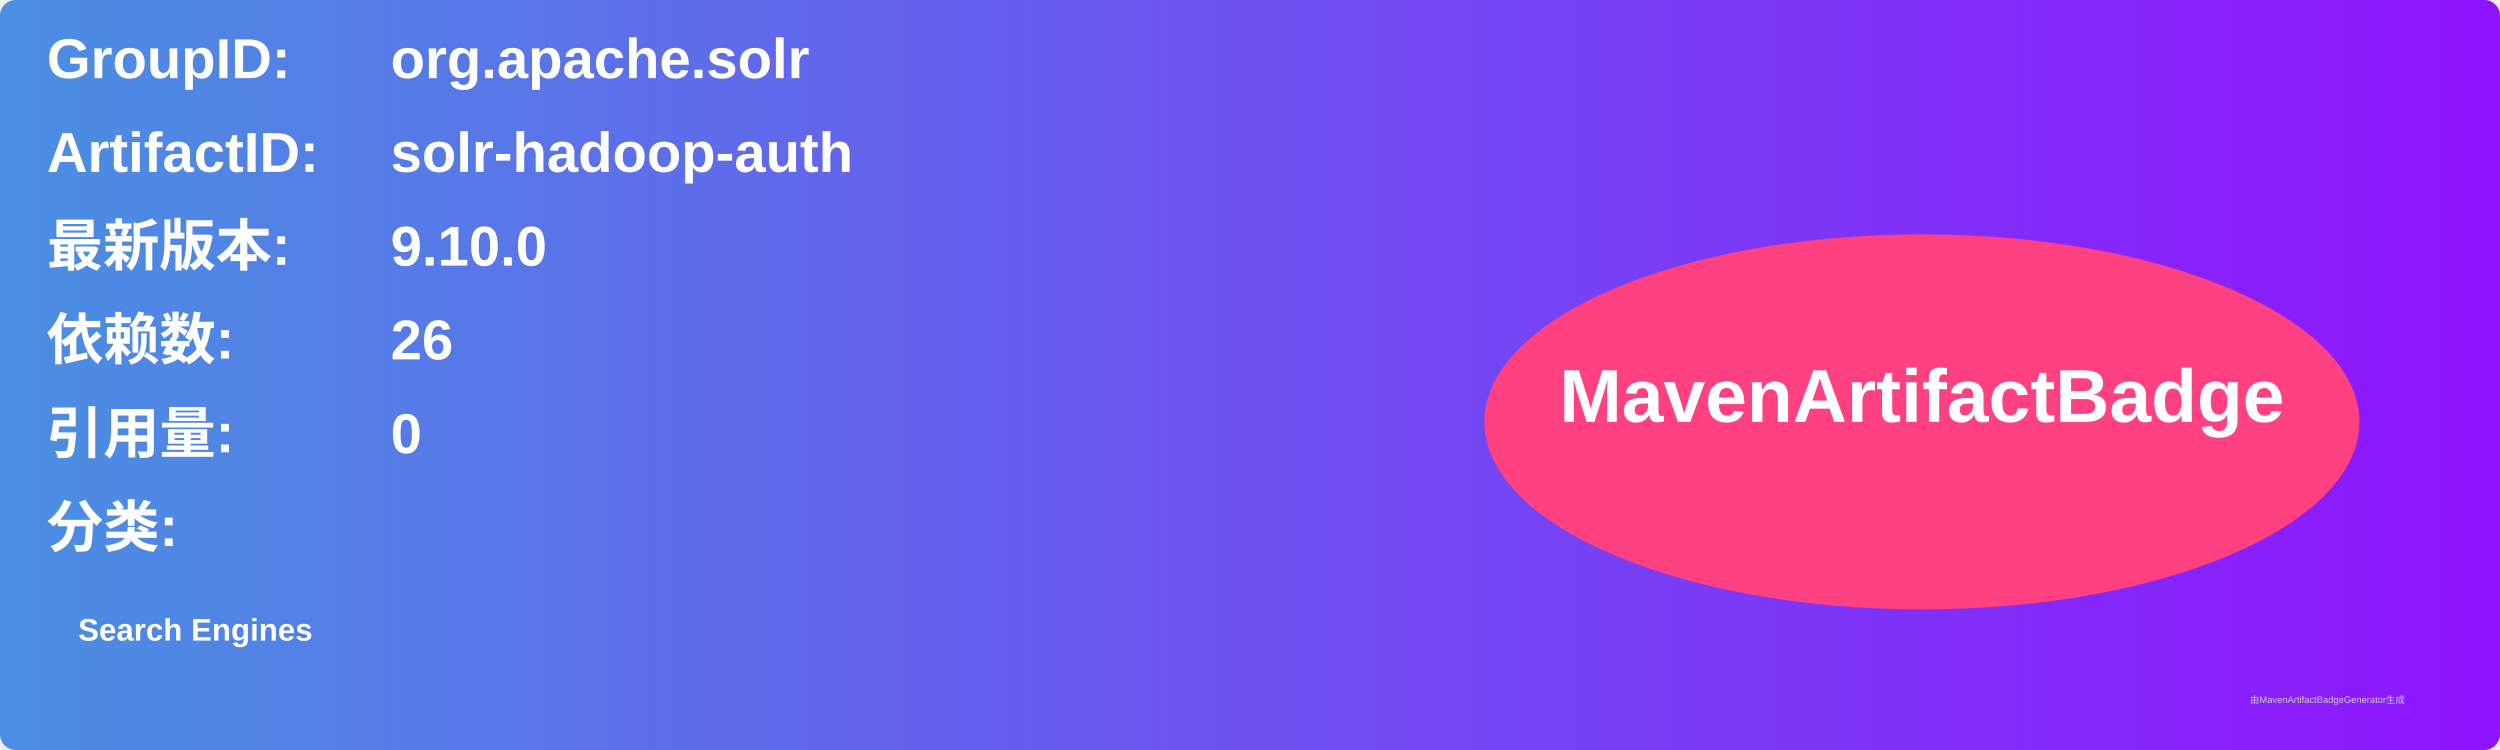
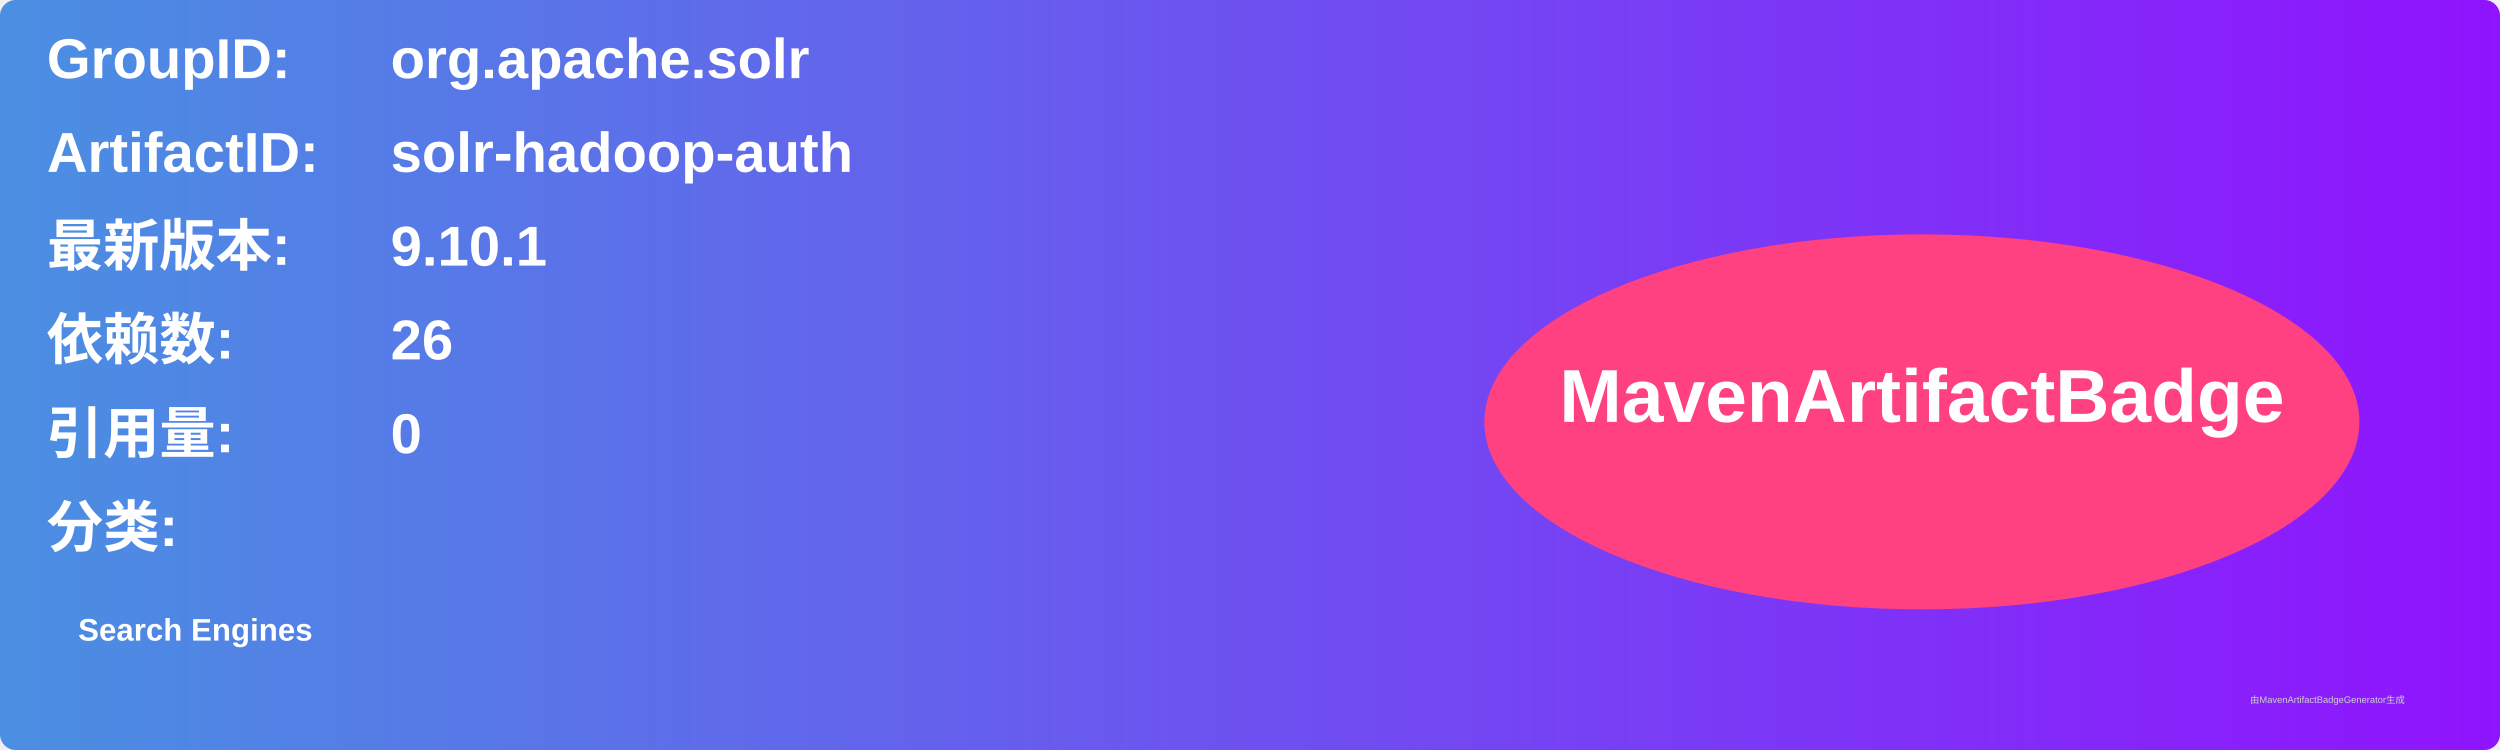
<svg xmlns="http://www.w3.org/2000/svg" width="800" height="240" viewBox="0 0 800 240">
  <linearGradient id="grad" x1="0%" y1="0%" x2="100%" y2="0%">
    <stop offset="0%" stop-color="#4a90e2" />
    <stop offset="100%" stop-color="#9013fe" />
  </linearGradient>
  <rect width="100%" height="100%" rx="5" ry="5" fill="url(#grad)" />
  <g transform="translate(15, 15)">
    <text x="0" y="10" font-family="Arial" font-size="18" fill="white" font-weight="bold" width="260">GroupID:</text>
    <text x="110" y="10" font-family="Arial" font-size="18" fill="white" font-weight="bold" width="460">org.apache.solr</text>
    <text x="0" y="40" font-family="Arial" font-size="18" fill="white" font-weight="bold" width="260">ArtifactID:</text>
    <text x="110" y="40" font-family="Arial" font-size="18" fill="white" font-weight="bold" width="460">solr-hadoop-auth</text>
    <text x="0" y="70" font-family="Arial" font-size="18" fill="white" font-weight="bold">最新版本:</text>
    <text x="110" y="70" font-family="Arial" font-size="18" fill="white" font-weight="bold">
-       <tspan font-weight="bold">9.10.0</tspan>
+       <tspan font-weight="bold">9.10.1</tspan>
    </text>
    <text x="0" y="100" font-family="Arial" font-size="18" fill="white" font-weight="bold">依赖数: </text>
    <text x="110" y="100" font-family="Arial" font-size="18" fill="white">
      <tspan font-weight="bold">26</tspan>
    </text>
    <text x="0" y="130" font-family="Arial" font-size="18" fill="white" font-weight="bold">引用量: </text>
    <text x="110" y="130" font-family="Arial" font-size="18" fill="white">
      <tspan font-weight="bold">0</tspan>
    </text>
    <text x="0" y="160" font-family="Arial" font-size="18" fill="white" font-weight="bold">分类:</text>
    <text x="10" y="190" font-family="Arial" font-size="10" fill="white">
      <tspan font-weight="bold">Search Engines</tspan>
    </text>
    <ellipse cx="600" cy="120" rx="140" ry="60" fill="#ff4081" />
    <text x="600" y="120" text-anchor="middle" font-family="Arial" font-size="24" fill="white" font-weight="bold">MavenArtifactBadge</text>
  </g>
  <text x="720" y="225" font-family="Arial" font-size="3" fill="#d0d0d0">由MavenArtifactBadgeGenerator生成</text>
</svg>
